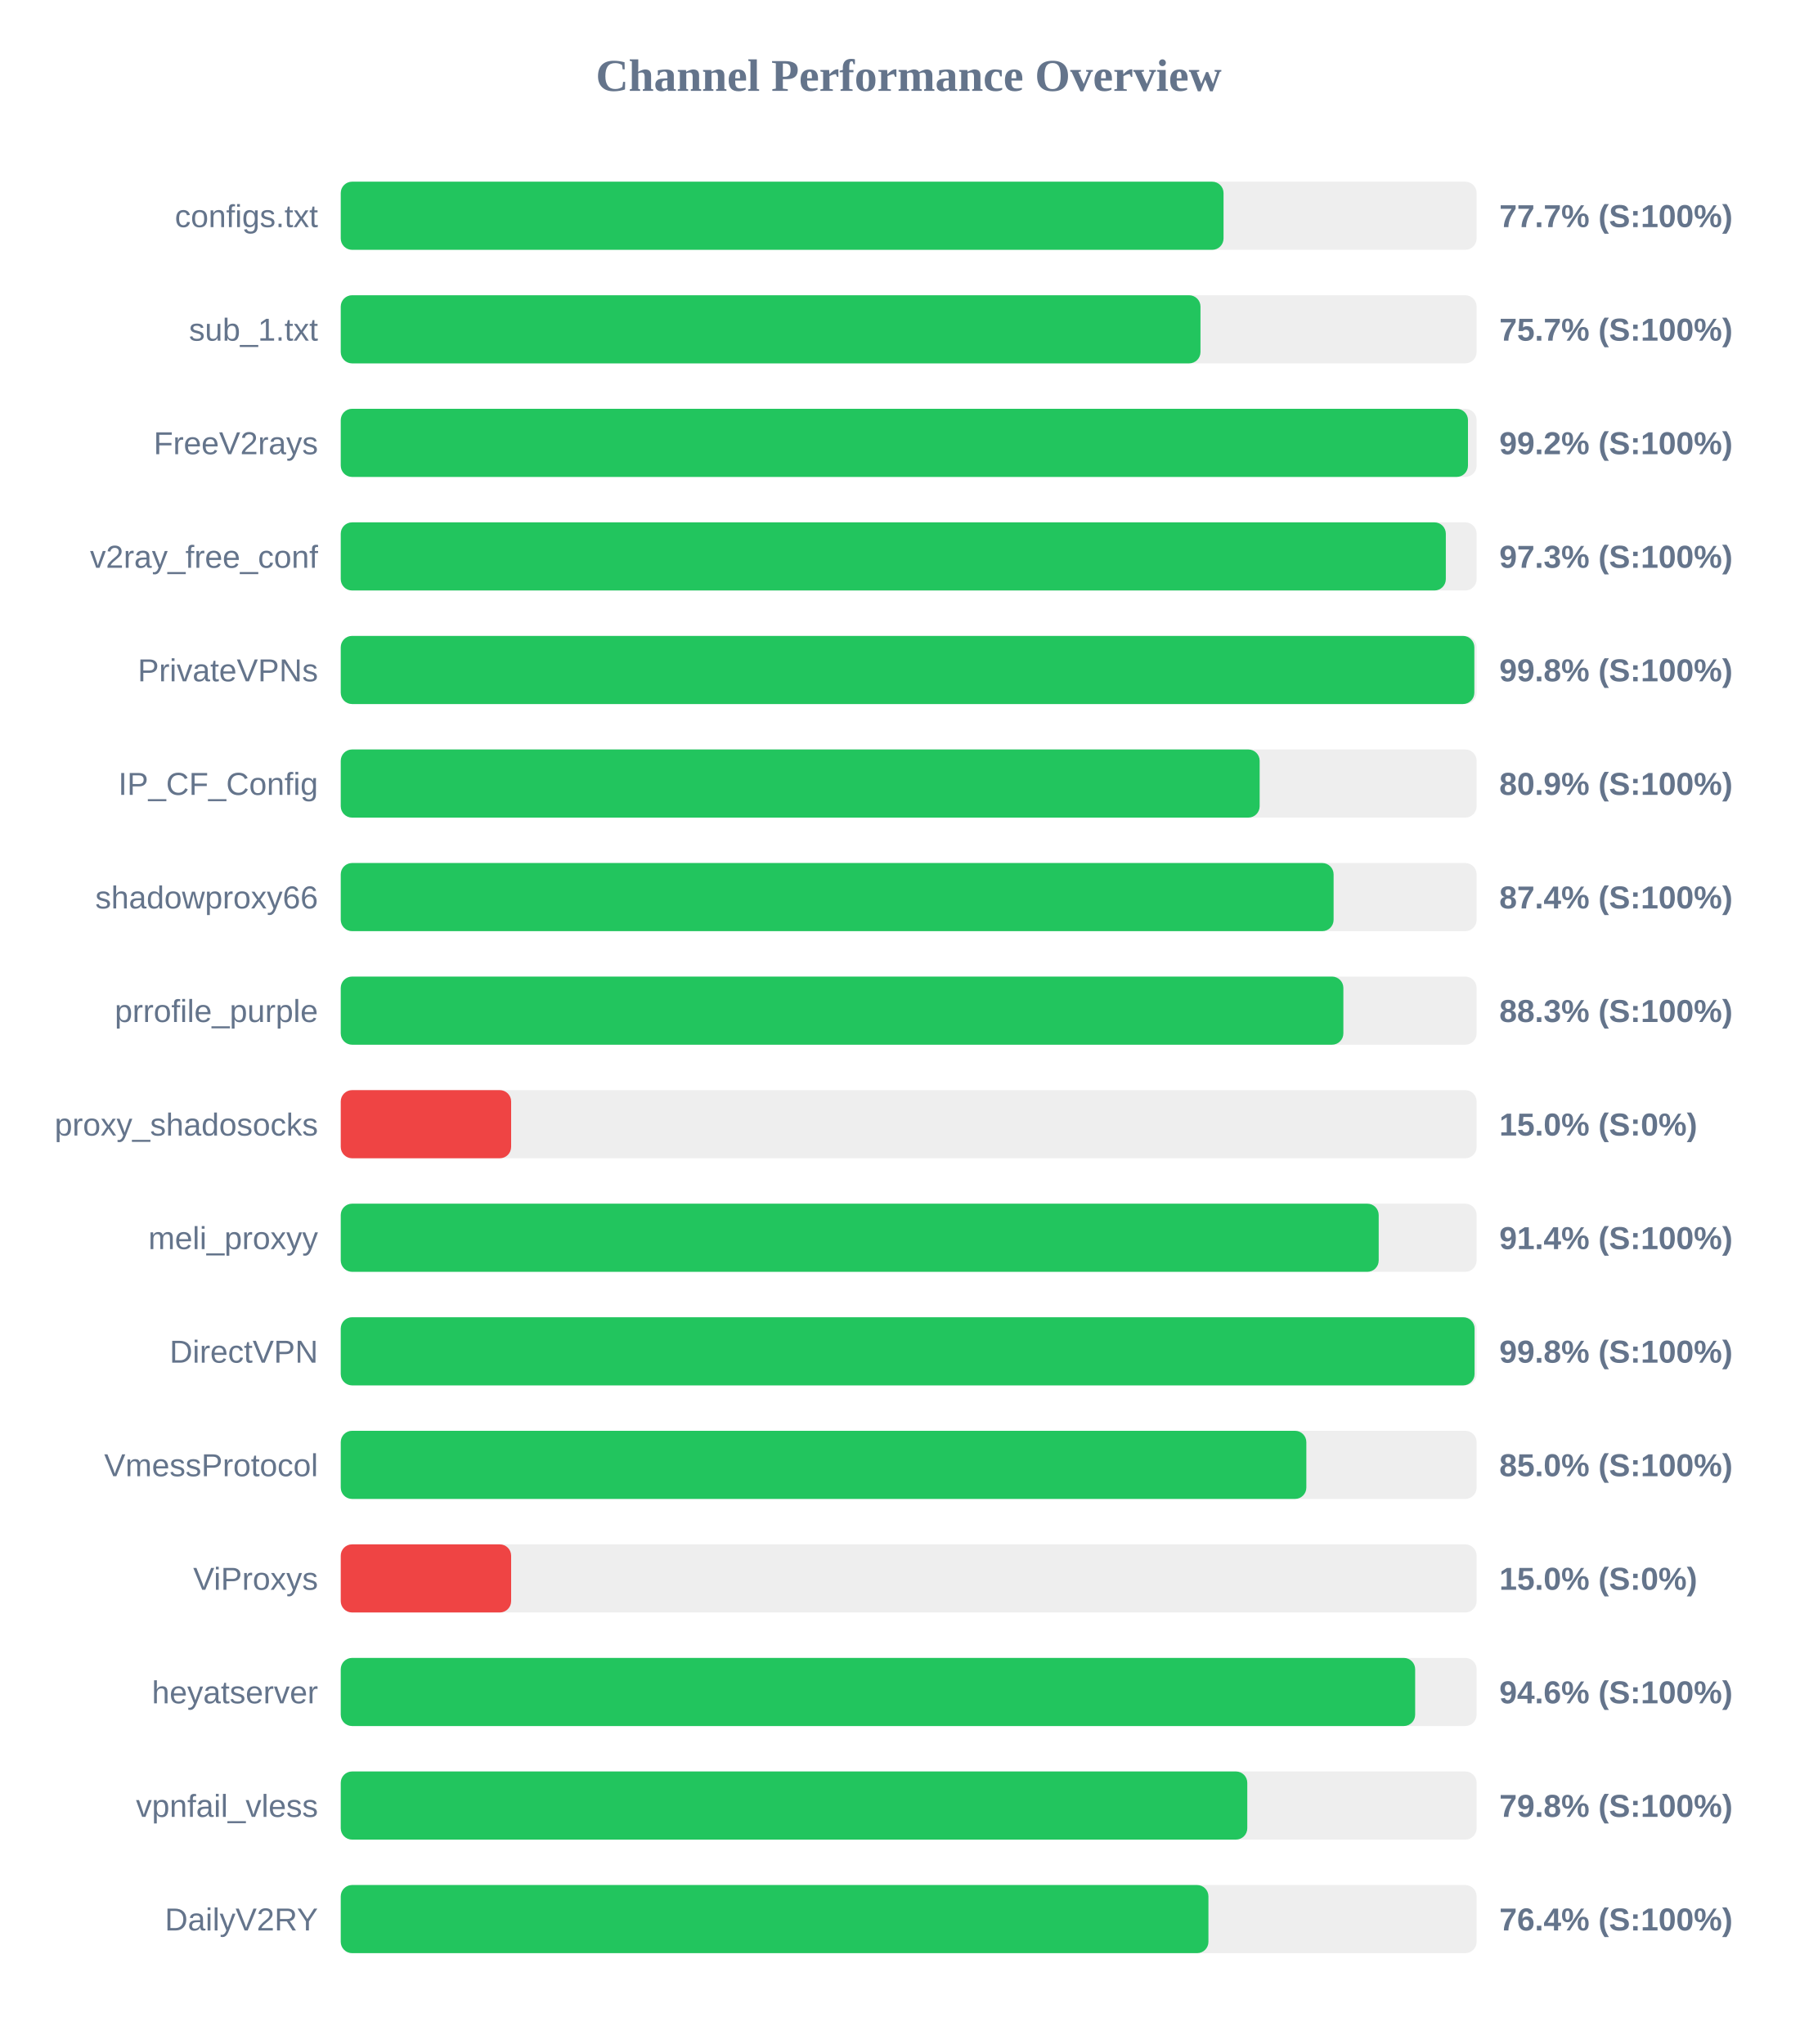
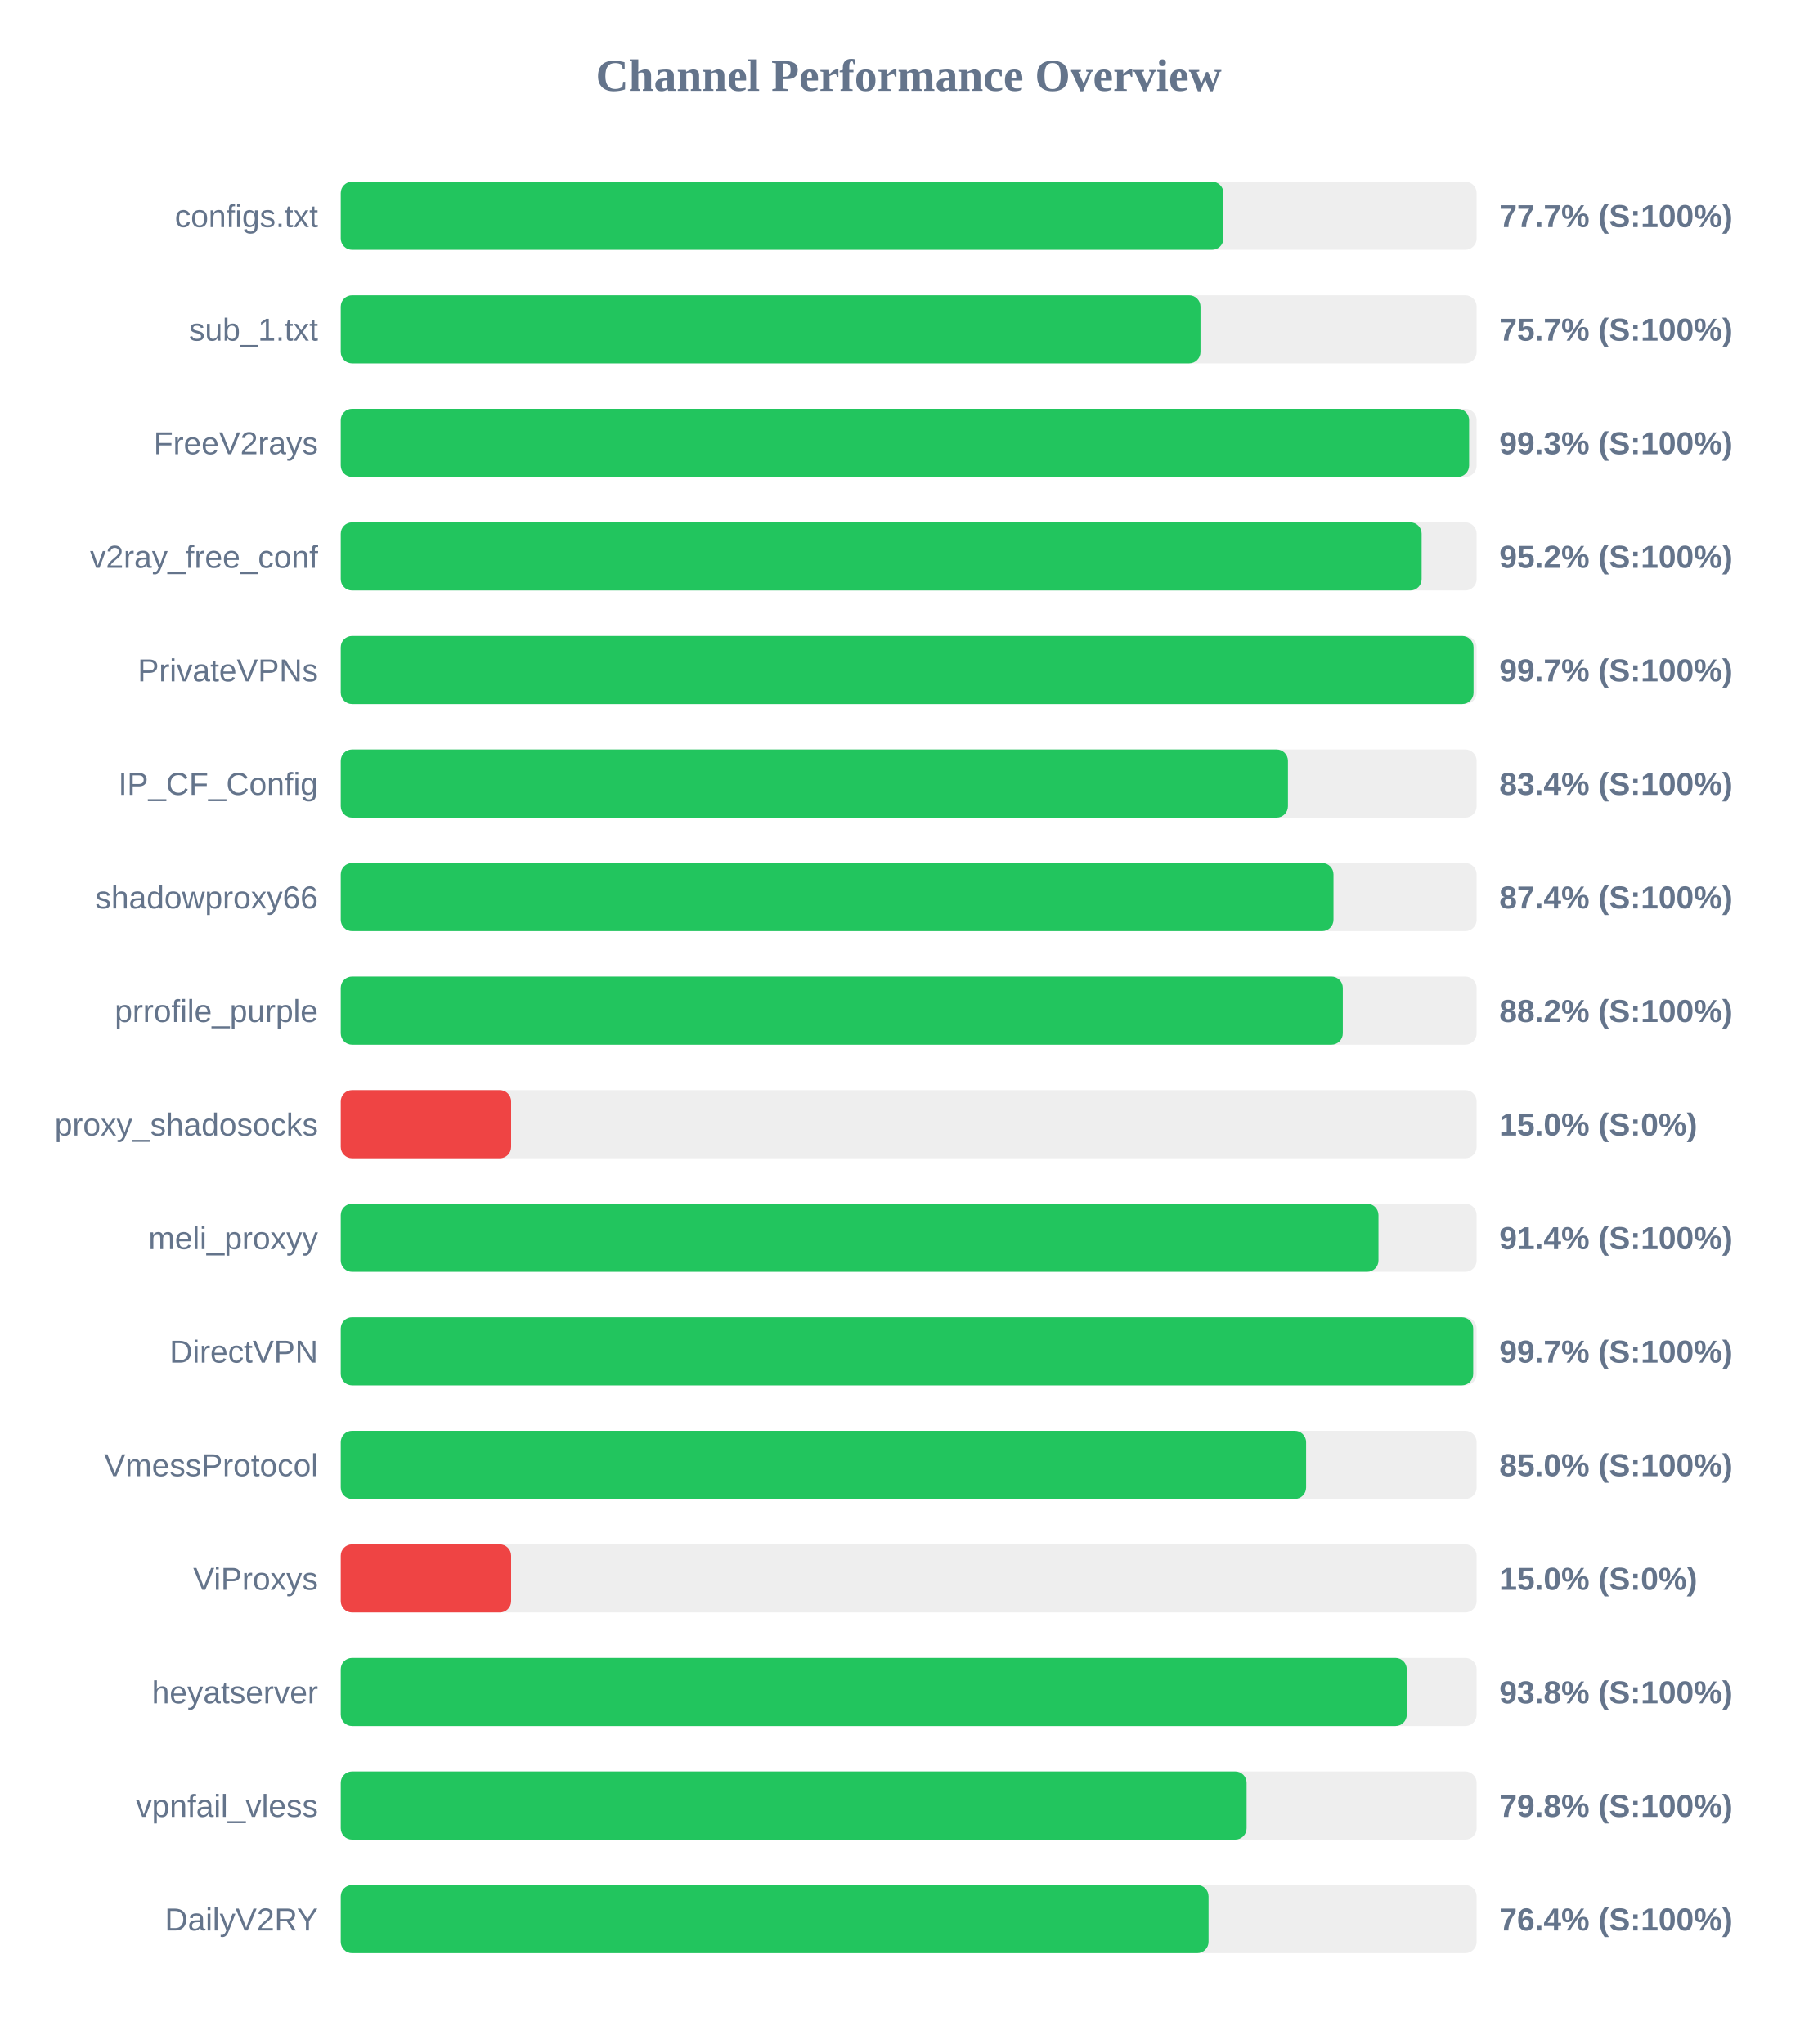
<svg xmlns="http://www.w3.org/2000/svg" width="800" height="900" version="1.1">
  <style>
        .row { font: 14px Arial; fill: #64748b; }
        .score { font: bold 14px Arial; fill: #64748b; }
    </style>
  <text x="400" y="40" text-anchor="middle" font-size="20px" font-weight="bold" fill="#64748b">Channel Performance Overview</text>
  <rect x="150" y="80" width="500" height="30" fill="#eee" rx="5" />
-   <rect x="150" y="80" width="388.6" height="30" fill="#22c55e" rx="5" />
+   <rect x="150" y="80" width="388.55" height="30" fill="#22c55e" rx="5" />
  <text x="140" y="100" text-anchor="end" class="row">configs.txt</text>
  <text x="660" y="100" text-anchor="start" class="score">77.7% (S:100%)</text>
  <rect x="150" y="130" width="500" height="30" fill="#eee" rx="5" />
  <rect x="150" y="130" width="378.45" height="30" fill="#22c55e" rx="5" />
  <text x="140" y="150" text-anchor="end" class="row">sub_1.txt</text>
  <text x="660" y="150" text-anchor="start" class="score">75.7% (S:100%)</text>
  <rect x="150" y="180" width="500" height="30" fill="#eee" rx="5" />
-   <rect x="150" y="180" width="496.2" height="30" fill="#22c55e" rx="5" />
+   <rect x="150" y="180" width="496.7" height="30" fill="#22c55e" rx="5" />
  <text x="140" y="200" text-anchor="end" class="row">FreeV2rays</text>
-   <text x="660" y="200" text-anchor="start" class="score">99.2% (S:100%)</text>
+   <text x="660" y="200" text-anchor="start" class="score">99.3% (S:100%)</text>
  <rect x="150" y="230" width="500" height="30" fill="#eee" rx="5" />
-   <rect x="150" y="230" width="486.45" height="30" fill="#22c55e" rx="5" />
+   <rect x="150" y="230" width="475.8" height="30" fill="#22c55e" rx="5" />
  <text x="140" y="250" text-anchor="end" class="row">v2ray_free_conf</text>
-   <text x="660" y="250" text-anchor="start" class="score">97.3% (S:100%)</text>
+   <text x="660" y="250" text-anchor="start" class="score">95.2% (S:100%)</text>
  <rect x="150" y="280" width="500" height="30" fill="#eee" rx="5" />
-   <rect x="150" y="280" width="499.0" height="30" fill="#22c55e" rx="5" />
+   <rect x="150" y="280" width="498.65" height="30" fill="#22c55e" rx="5" />
  <text x="140" y="300" text-anchor="end" class="row">PrivateVPNs</text>
-   <text x="660" y="300" text-anchor="start" class="score">99.8% (S:100%)</text>
+   <text x="660" y="300" text-anchor="start" class="score">99.7% (S:100%)</text>
  <rect x="150" y="330" width="500" height="30" fill="#eee" rx="5" />
-   <rect x="150" y="330" width="404.5" height="30" fill="#22c55e" rx="5" />
+   <rect x="150" y="330" width="416.95" height="30" fill="#22c55e" rx="5" />
  <text x="140" y="350" text-anchor="end" class="row">IP_CF_Config</text>
-   <text x="660" y="350" text-anchor="start" class="score">80.9% (S:100%)</text>
+   <text x="660" y="350" text-anchor="start" class="score">83.4% (S:100%)</text>
  <rect x="150" y="380" width="500" height="30" fill="#eee" rx="5" />
-   <rect x="150" y="380" width="437.05" height="30" fill="#22c55e" rx="5" />
+   <rect x="150" y="380" width="437.0" height="30" fill="#22c55e" rx="5" />
  <text x="140" y="400" text-anchor="end" class="row">shadowproxy66</text>
  <text x="660" y="400" text-anchor="start" class="score">87.4% (S:100%)</text>
  <rect x="150" y="430" width="500" height="30" fill="#eee" rx="5" />
-   <rect x="150" y="430" width="441.35" height="30" fill="#22c55e" rx="5" />
+   <rect x="150" y="430" width="441.1" height="30" fill="#22c55e" rx="5" />
  <text x="140" y="450" text-anchor="end" class="row">prrofile_purple</text>
-   <text x="660" y="450" text-anchor="start" class="score">88.3% (S:100%)</text>
+   <text x="660" y="450" text-anchor="start" class="score">88.2% (S:100%)</text>
  <rect x="150" y="480" width="500" height="30" fill="#eee" rx="5" />
  <rect x="150" y="480" width="75.0" height="30" fill="#ef4444" rx="5" />
  <text x="140" y="500" text-anchor="end" class="row">proxy_shadosocks</text>
  <text x="660" y="500" text-anchor="start" class="score">15.0% (S:0%)</text>
  <rect x="150" y="530" width="500" height="30" fill="#eee" rx="5" />
-   <rect x="150" y="530" width="456.9" height="30" fill="#22c55e" rx="5" />
+   <rect x="150" y="530" width="456.8" height="30" fill="#22c55e" rx="5" />
  <text x="140" y="550" text-anchor="end" class="row">meli_proxyy</text>
  <text x="660" y="550" text-anchor="start" class="score">91.4% (S:100%)</text>
  <rect x="150" y="580" width="500" height="30" fill="#eee" rx="5" />
-   <rect x="150" y="580" width="499.1" height="30" fill="#22c55e" rx="5" />
+   <rect x="150" y="580" width="498.5" height="30" fill="#22c55e" rx="5" />
  <text x="140" y="600" text-anchor="end" class="row">DirectVPN</text>
-   <text x="660" y="600" text-anchor="start" class="score">99.8% (S:100%)</text>
+   <text x="660" y="600" text-anchor="start" class="score">99.7% (S:100%)</text>
  <rect x="150" y="630" width="500" height="30" fill="#eee" rx="5" />
-   <rect x="150" y="630" width="425.05" height="30" fill="#22c55e" rx="5" />
+   <rect x="150" y="630" width="424.95" height="30" fill="#22c55e" rx="5" />
  <text x="140" y="650" text-anchor="end" class="row">VmessProtocol</text>
  <text x="660" y="650" text-anchor="start" class="score">85.0% (S:100%)</text>
  <rect x="150" y="680" width="500" height="30" fill="#eee" rx="5" />
  <rect x="150" y="680" width="75.0" height="30" fill="#ef4444" rx="5" />
  <text x="140" y="700" text-anchor="end" class="row">ViProxys</text>
  <text x="660" y="700" text-anchor="start" class="score">15.0% (S:0%)</text>
  <rect x="150" y="730" width="500" height="30" fill="#eee" rx="5" />
-   <rect x="150" y="730" width="472.95" height="30" fill="#22c55e" rx="5" />
+   <rect x="150" y="730" width="469.25" height="30" fill="#22c55e" rx="5" />
  <text x="140" y="750" text-anchor="end" class="row">heyatserver</text>
-   <text x="660" y="750" text-anchor="start" class="score">94.6% (S:100%)</text>
+   <text x="660" y="750" text-anchor="start" class="score">93.8% (S:100%)</text>
  <rect x="150" y="780" width="500" height="30" fill="#eee" rx="5" />
-   <rect x="150" y="780" width="399.05" height="30" fill="#22c55e" rx="5" />
+   <rect x="150" y="780" width="398.75" height="30" fill="#22c55e" rx="5" />
  <text x="140" y="800" text-anchor="end" class="row">vpnfail_vless</text>
  <text x="660" y="800" text-anchor="start" class="score">79.8% (S:100%)</text>
  <rect x="150" y="830" width="500" height="30" fill="#eee" rx="5" />
-   <rect x="150" y="830" width="381.95" height="30" fill="#22c55e" rx="5" />
+   <rect x="150" y="830" width="382.0" height="30" fill="#22c55e" rx="5" />
  <text x="140" y="850" text-anchor="end" class="row">DailyV2RY</text>
  <text x="660" y="850" text-anchor="start" class="score">76.4% (S:100%)</text>
</svg>
